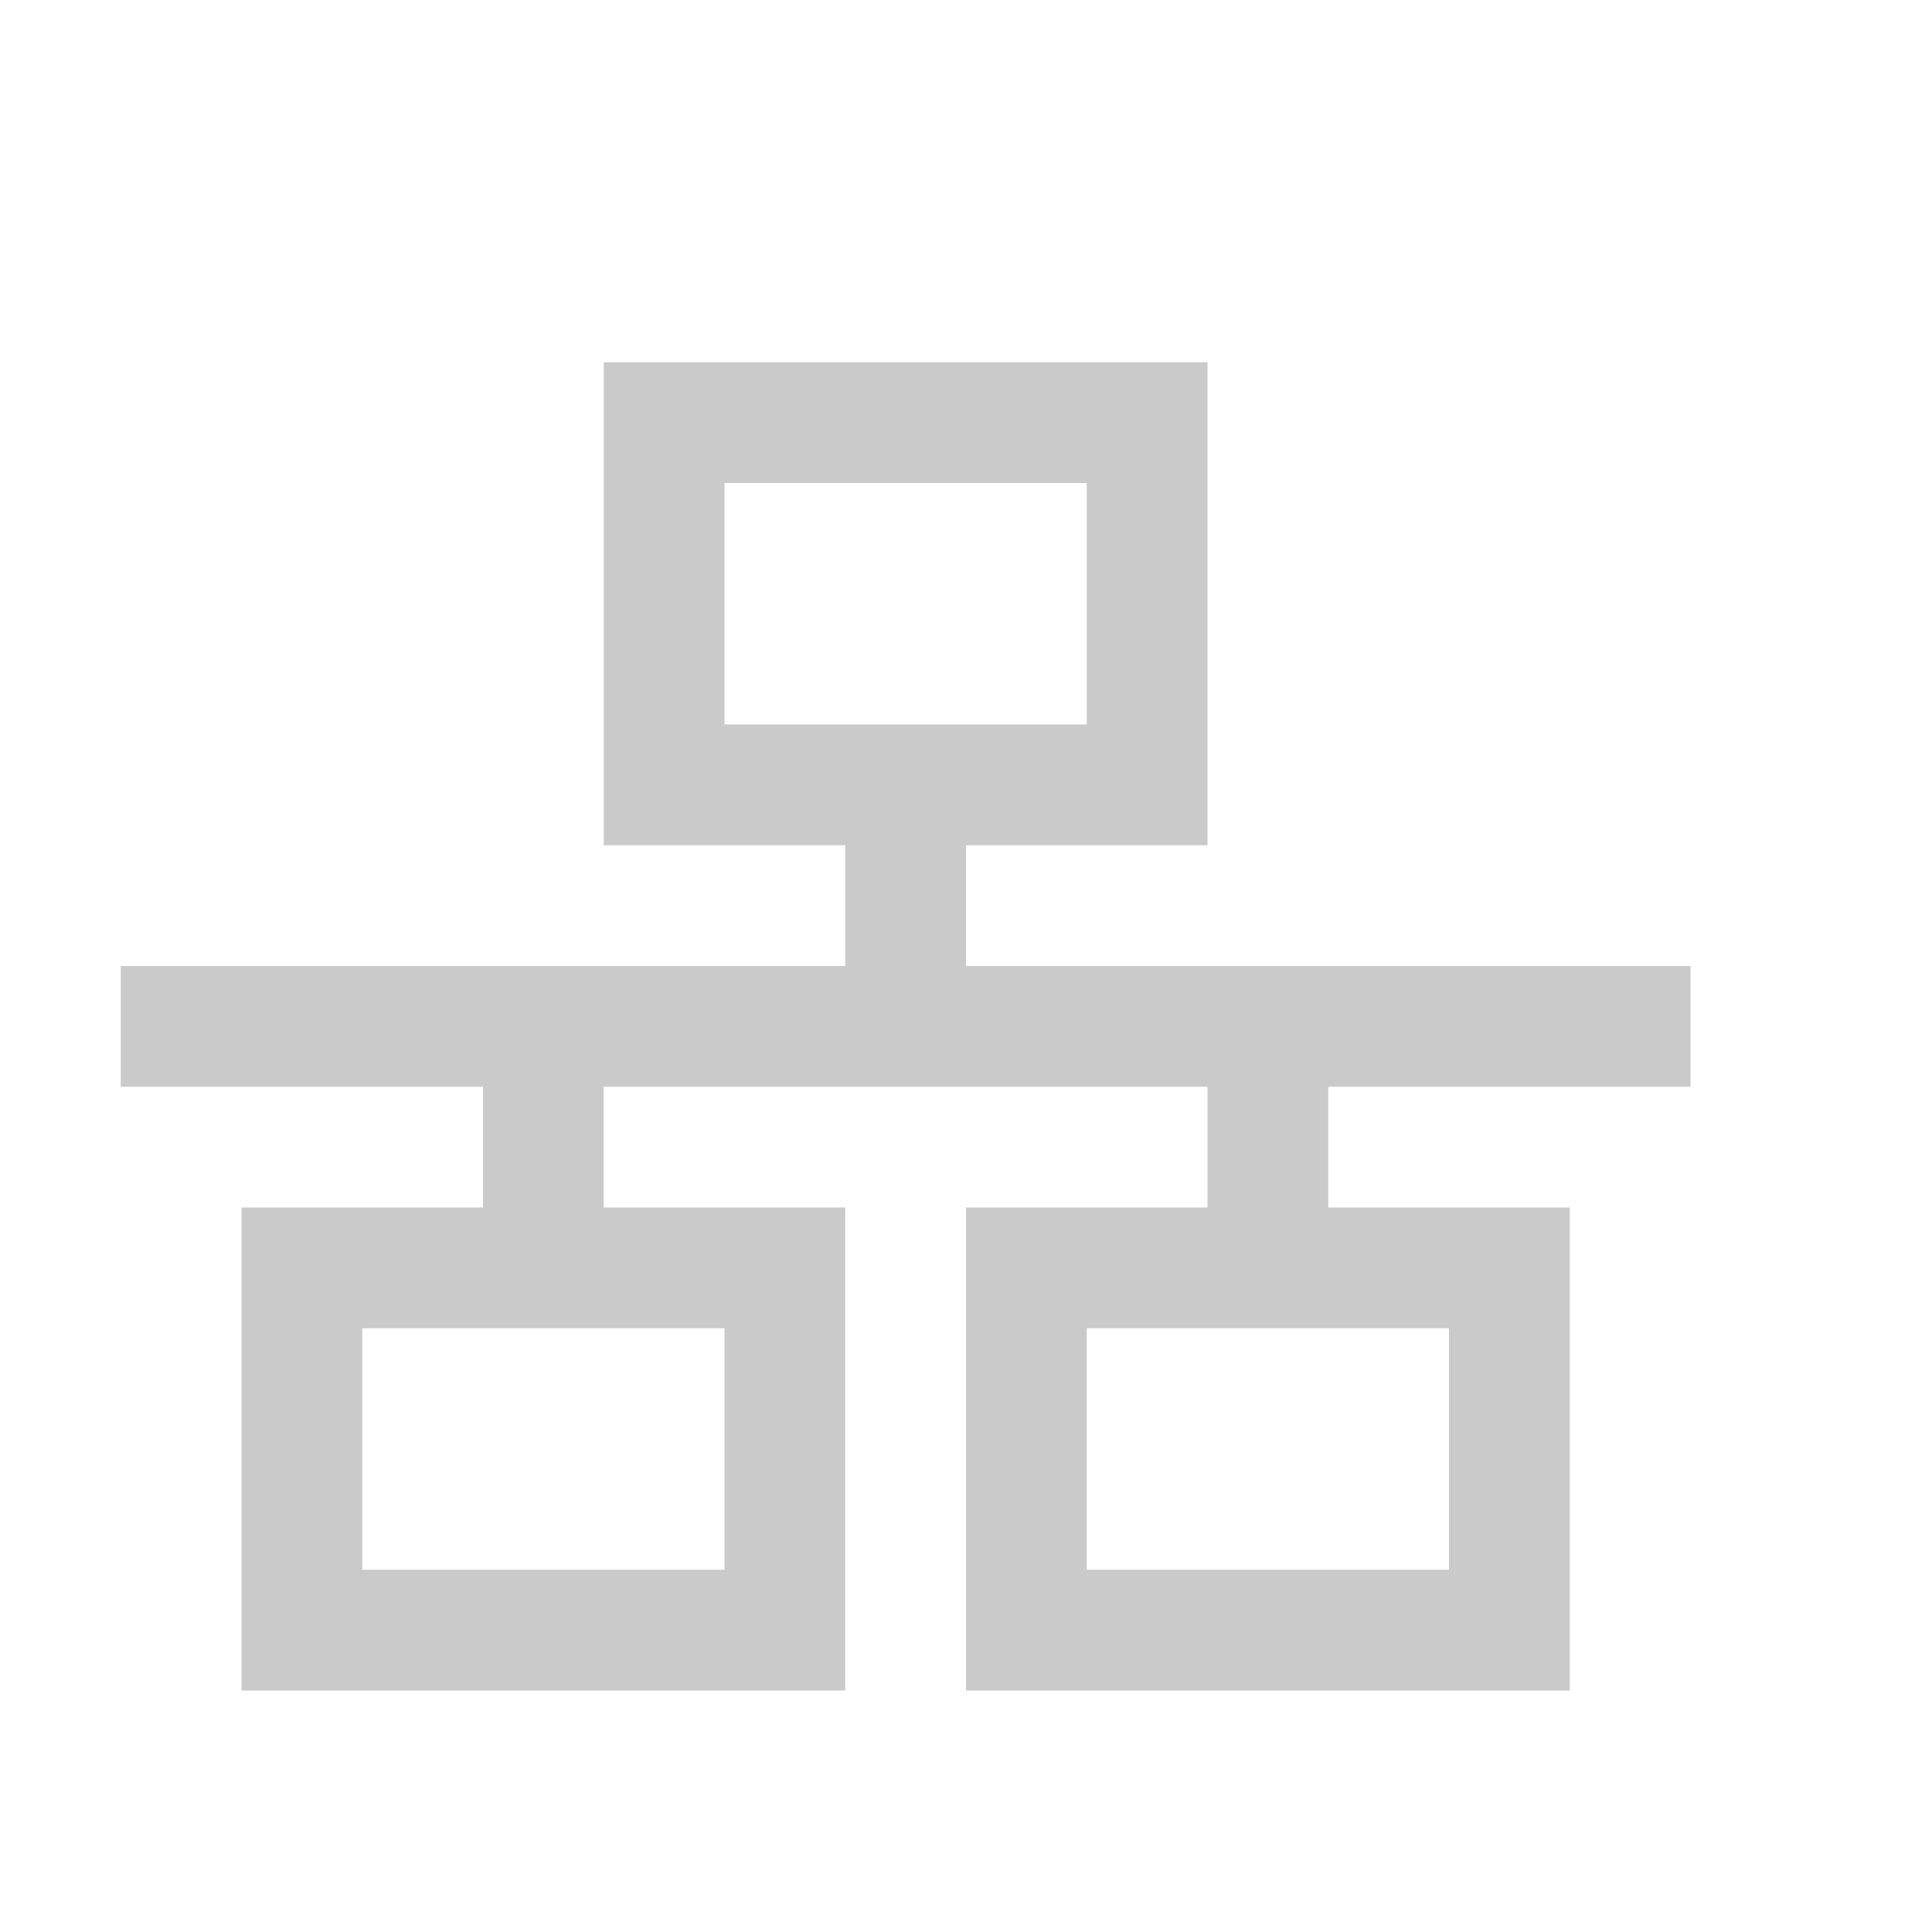
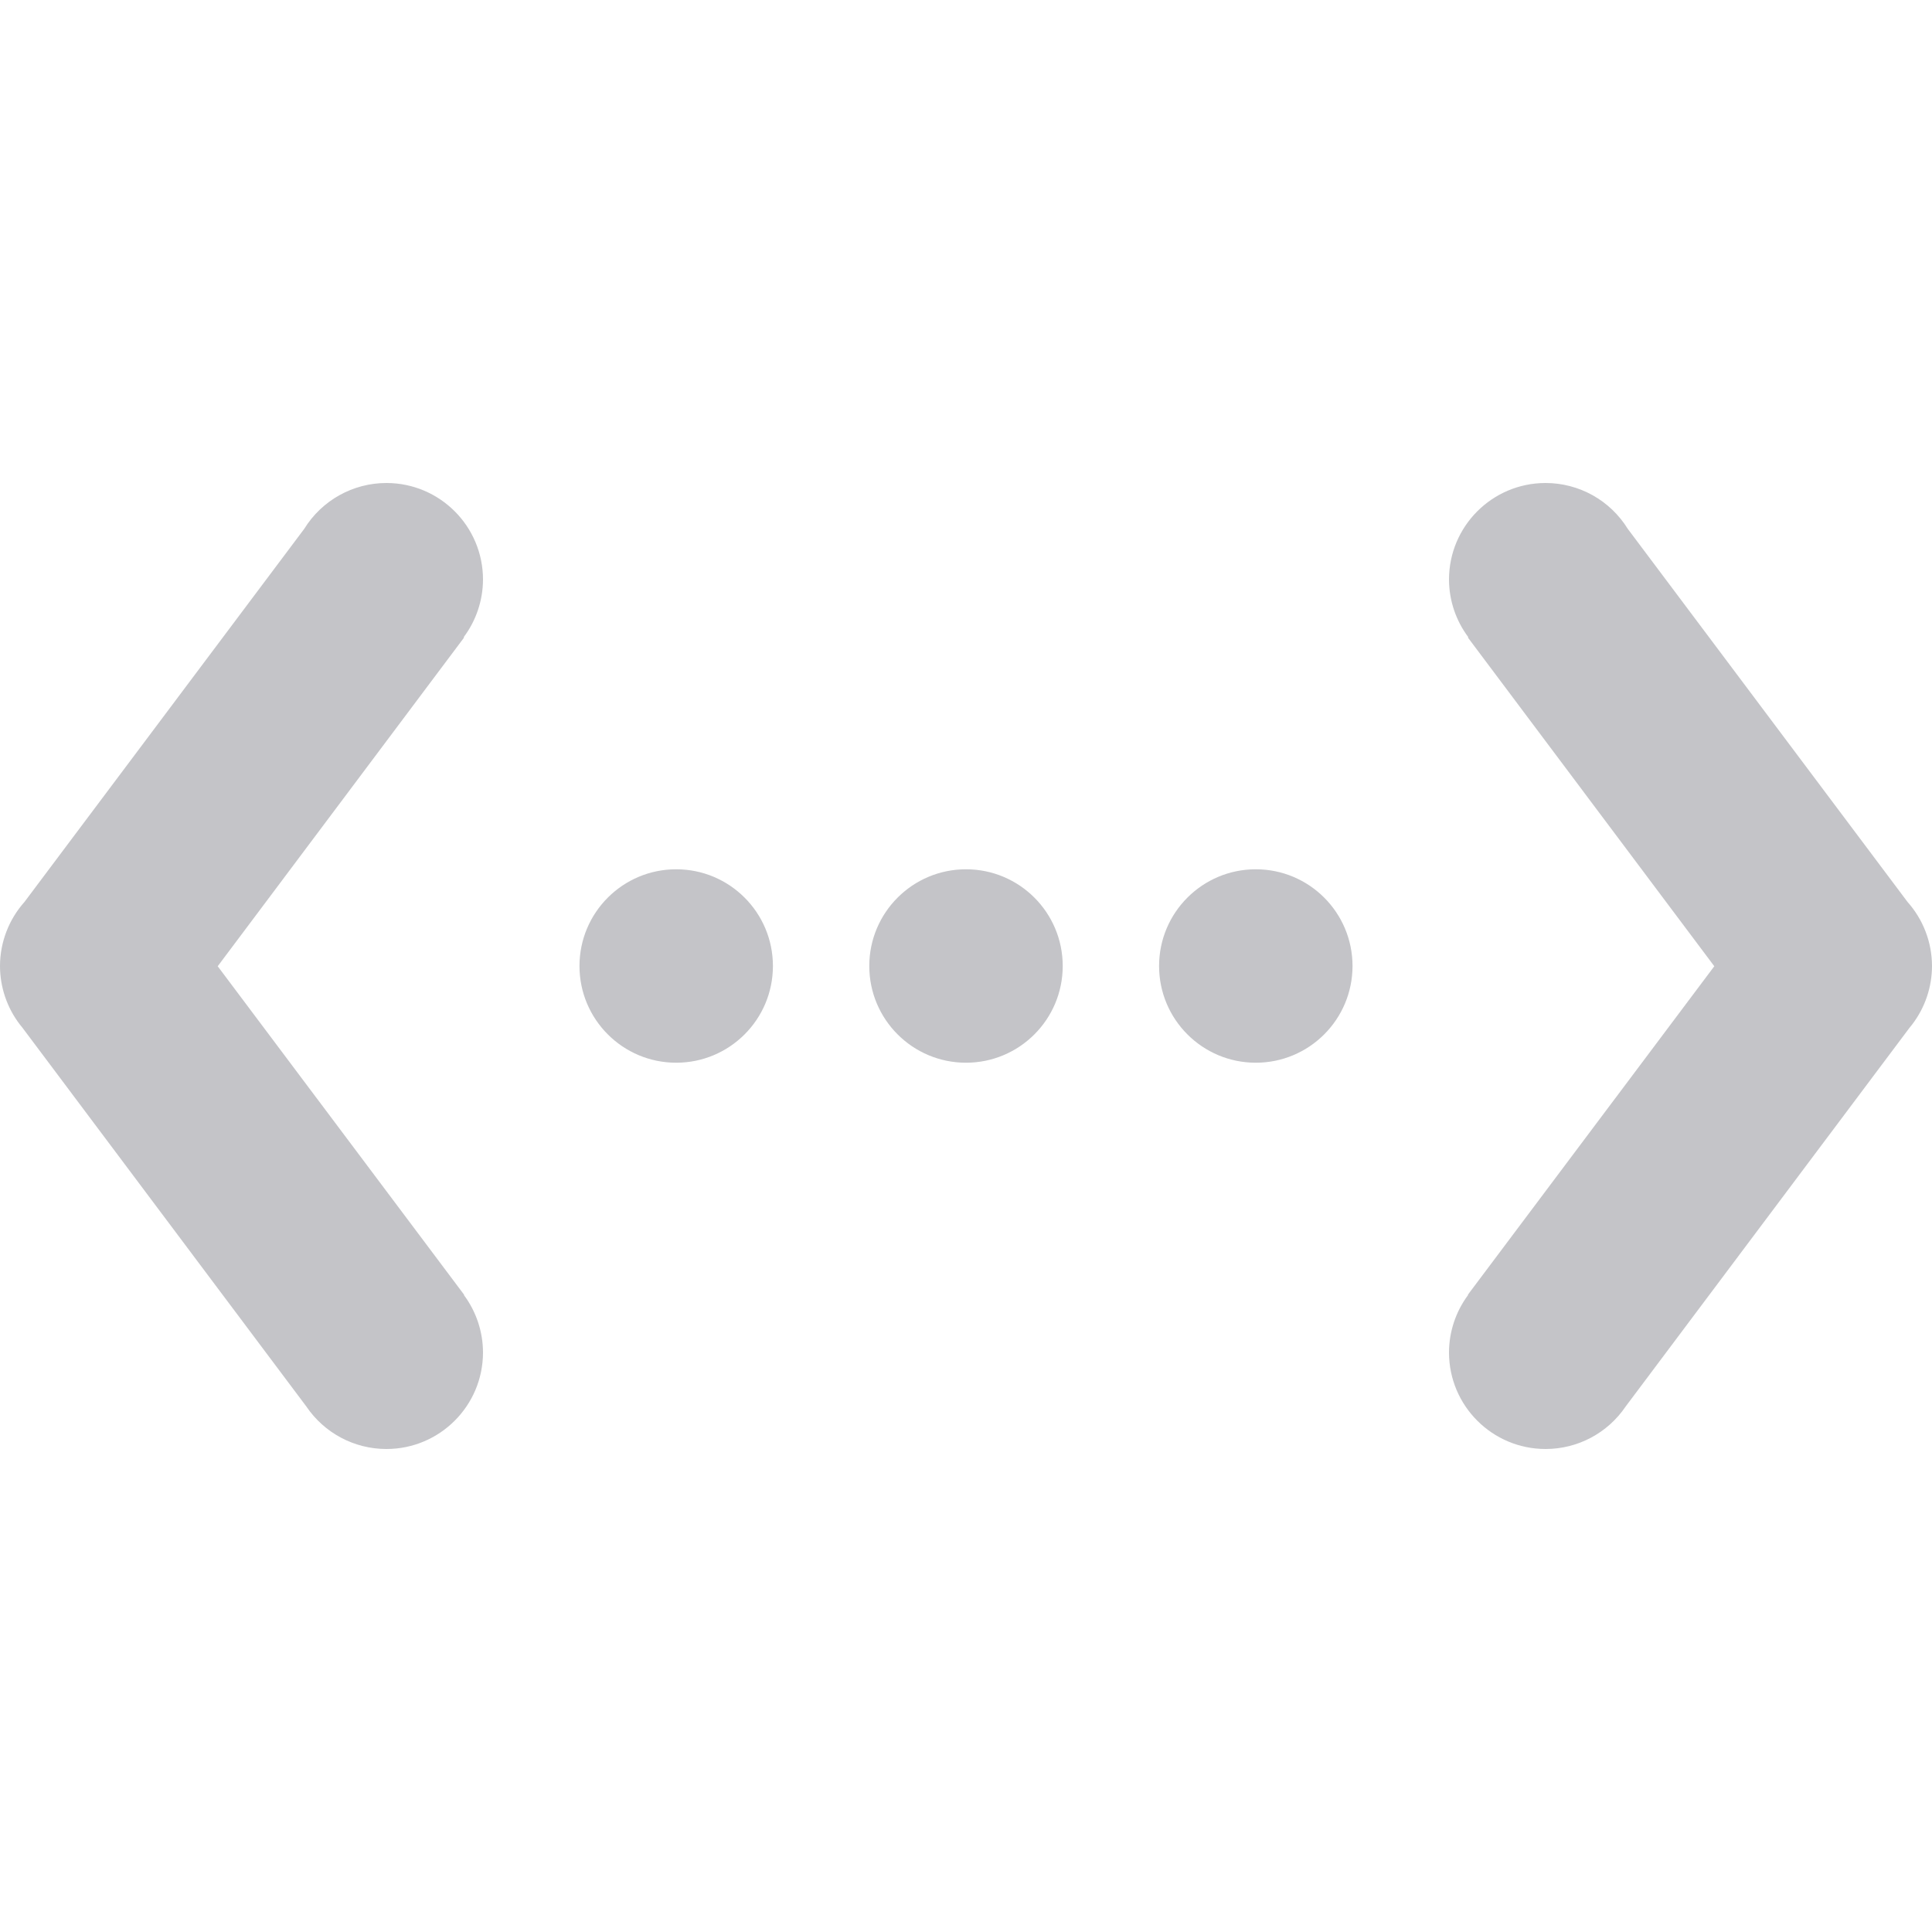
- <svg xmlns="http://www.w3.org/2000/svg" height="16" width="16" id="svg2" version="1.1">
+ <svg xmlns="http://www.w3.org/2000/svg" id="svg6" version="1.1" width="16" height="16">
  <defs id="defs10" />
-   <g transform="translate(-413 311)" id="g4">
-     <path color="#000" d="M418-308v4h2v1h-6v1h3v1h-2v4h5v-4h-2v-1h5v1h-2v4h5v-4h-2v-1h3v-1h-6v-1h2v-4zm1 1h3v2h-3zm-3 7h3v2h-3zm6 0h3v2h-3z" fill="#666" opacity=".35" overflow="visible" style="marker:none" id="path6" />
-   </g>
+   <path id="path925" d="M 3.201 4 A 0.8 0.8 0 0 0 2.52 4.379 L 0.203 7.469 A 0.8 0.8 0 0 0 0 7.998 A 0.8 0.8 0 0 0 0.164 8.484 A 0.8 0.8 0 0 0 0.188 8.514 L 2.537 11.648 A 0.8 0.8 0 0 0 3.199 12 A 0.8 0.8 0 0 0 4 11.201 A 0.8 0.8 0 0 0 3.842 10.725 L 3.844 10.723 L 1.803 8.002 L 3.844 5.279 L 3.84 5.277 A 0.8 0.8 0 0 0 4 4.801 A 0.8 0.8 0 0 0 3.201 4 z M 12.799 4 A 0.8 0.8 0 0 0 12 4.801 A 0.8 0.8 0 0 0 12.16 5.277 L 12.156 5.279 L 14.197 8.002 L 12.156 10.723 L 12.158 10.725 A 0.8 0.8 0 0 0 12 11.201 A 0.8 0.8 0 0 0 12.801 12 A 0.8 0.8 0 0 0 13.463 11.648 L 15.812 8.514 A 0.8 0.8 0 0 0 15.836 8.484 A 0.8 0.8 0 0 0 16 7.998 A 0.8 0.8 0 0 0 15.797 7.469 L 13.48 4.379 A 0.8 0.8 0 0 0 12.799 4 z " style="opacity:0.35;vector-effect:none;fill:#555761;fill-opacity:1;stroke-width:1;stroke-linecap:butt;stroke-linejoin:miter;stroke-miterlimit:4;stroke-dasharray:none;stroke-dashoffset:0;stroke-opacity:1;font-variant-east_asian:normal;marker:none" />
+   <path id="path921" d="M 5.6 7.199 A 0.8 0.8 0 0 0 5.6 8.801 A 0.8 0.8 0 0 0 5.6 7.199 z M 8 7.199 A 0.8 0.8 0 0 0 8 8.801 A 0.8 0.8 0 0 0 8 7.199 z M 10.4 7.199 A 0.8 0.8 0 0 0 10.4 8.801 A 0.8 0.8 0 0 0 10.4 7.199 z " style="opacity:0.35;vector-effect:none;fill:#555761;fill-opacity:1;stroke-width:1;stroke-linecap:butt;stroke-linejoin:miter;stroke-miterlimit:4;stroke-dasharray:none;stroke-dashoffset:0;stroke-opacity:1" />
</svg>
